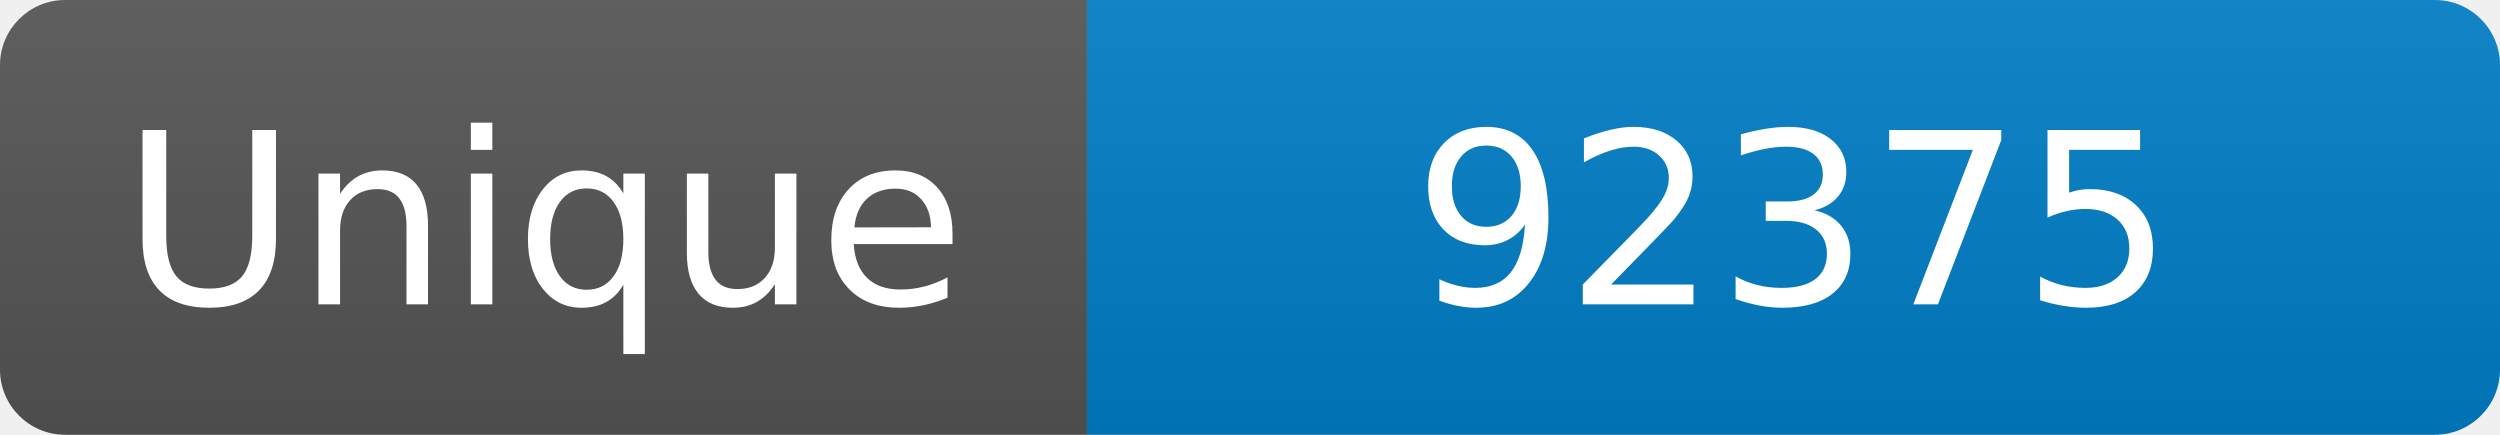
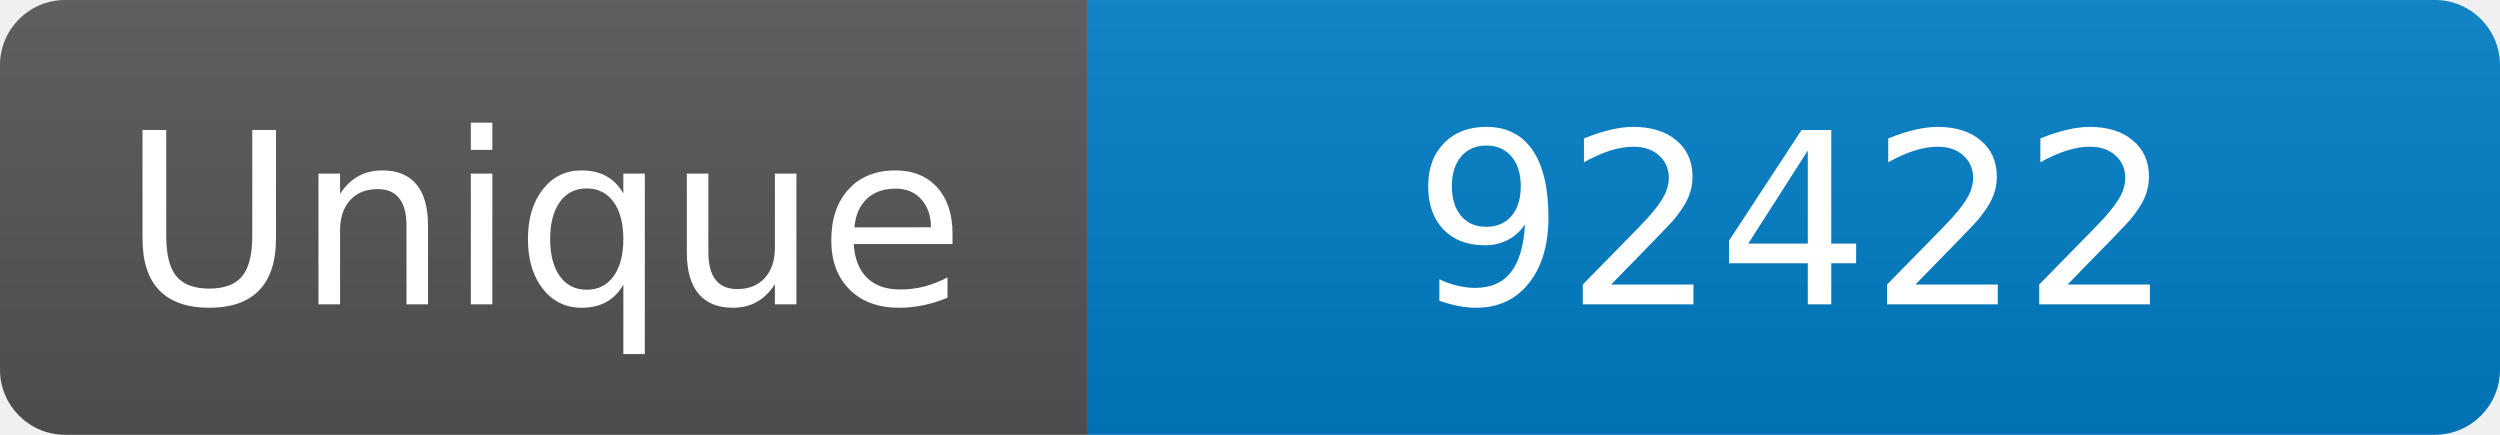
<svg xmlns="http://www.w3.org/2000/svg" width="115" height="20" role="img" aria-label="Maintained?: yes">
  <linearGradient id="s" x2="0" y2="100%">
    <stop offset="0" stop-color="#bbb" stop-opacity=".1" />
    <stop offset="1" stop-opacity=".1" />
  </linearGradient>
  <clipPath id="r">
    <rect width="115" height="20" rx="3" fill="#fff" />
  </clipPath>
  <g clip-path="url(#r)">
    <rect width="50" height="20" fill="#555" />
    <rect x="50" width="160" height="20" fill="#007ec6" />
    <rect width="115" height="20" fill="url(#s)" />
  </g>
  <g fill="#fff" text-anchor="middle" font-family="Verdana,Geneva,DejaVu Sans,sans-serif" font-size="110">
    <text x="250" y="140" transform="scale(.1)" fill="#fff">Unique</text>
-     <text x="825" y="140" transform="scale(.1)" fill="#fff">92375</text>
+     <text x="825" y="140" transform="scale(.1)" fill="#fff">92422</text>
  </g>
</svg>
